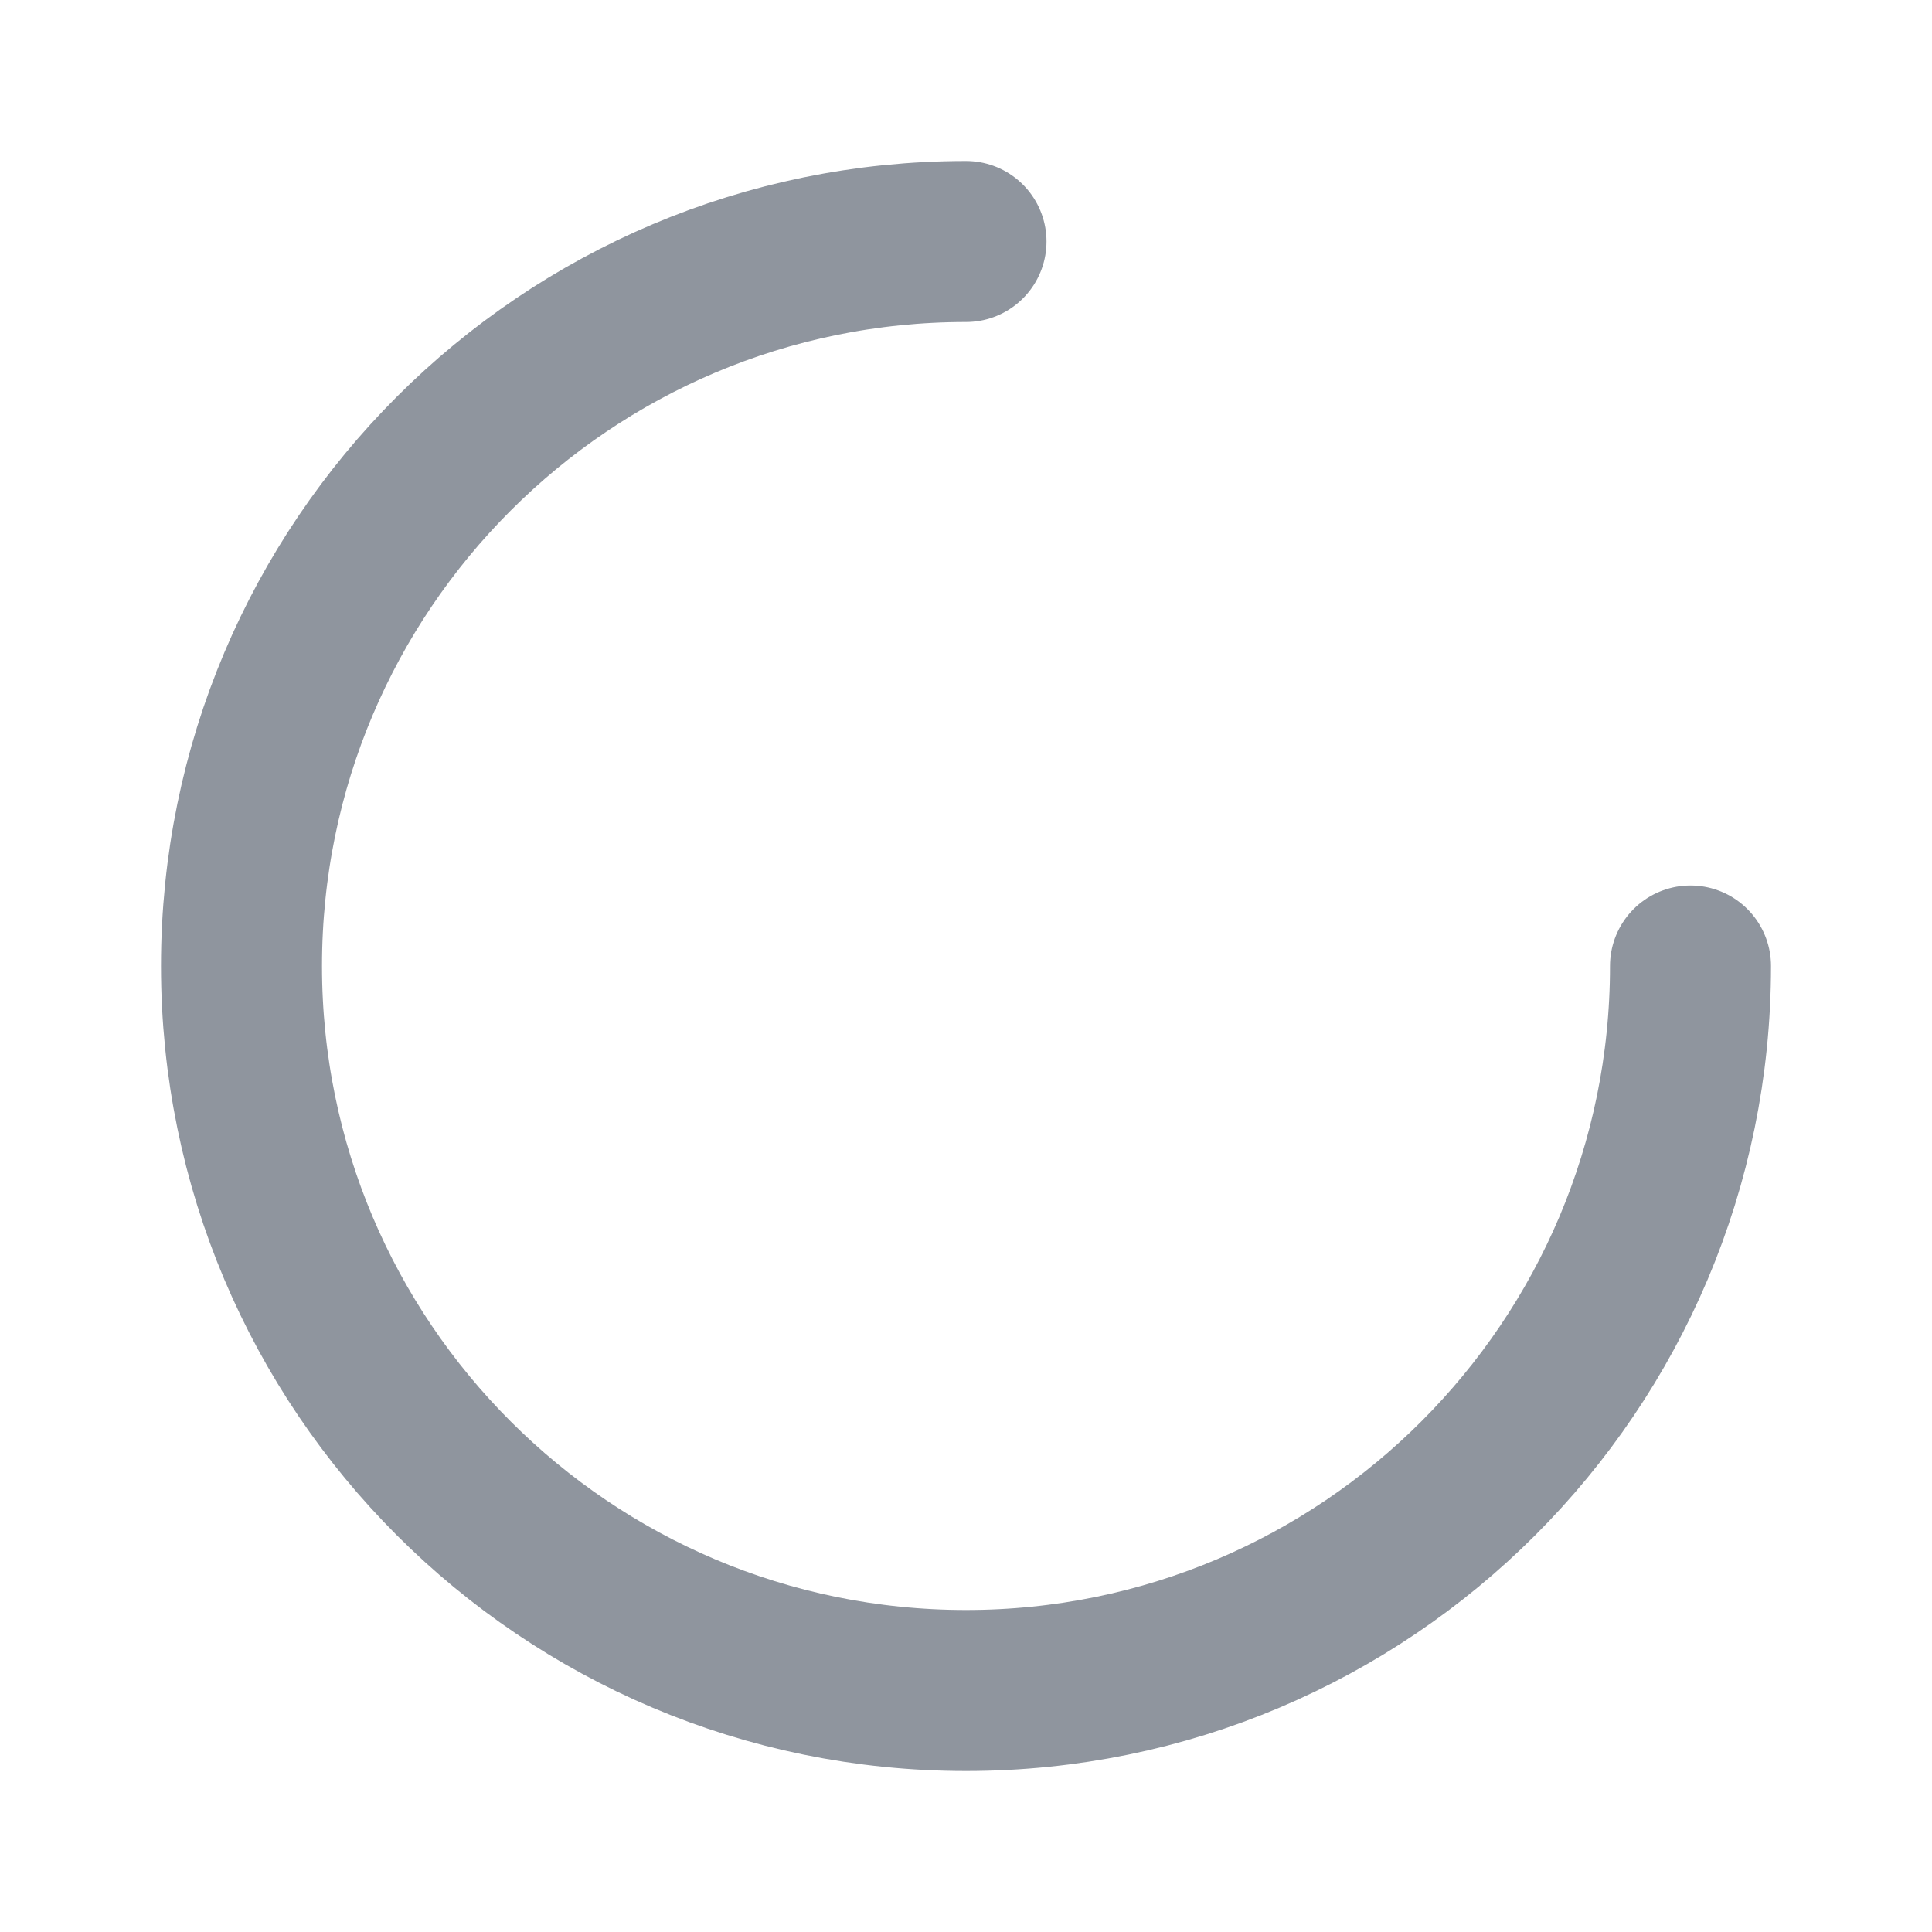
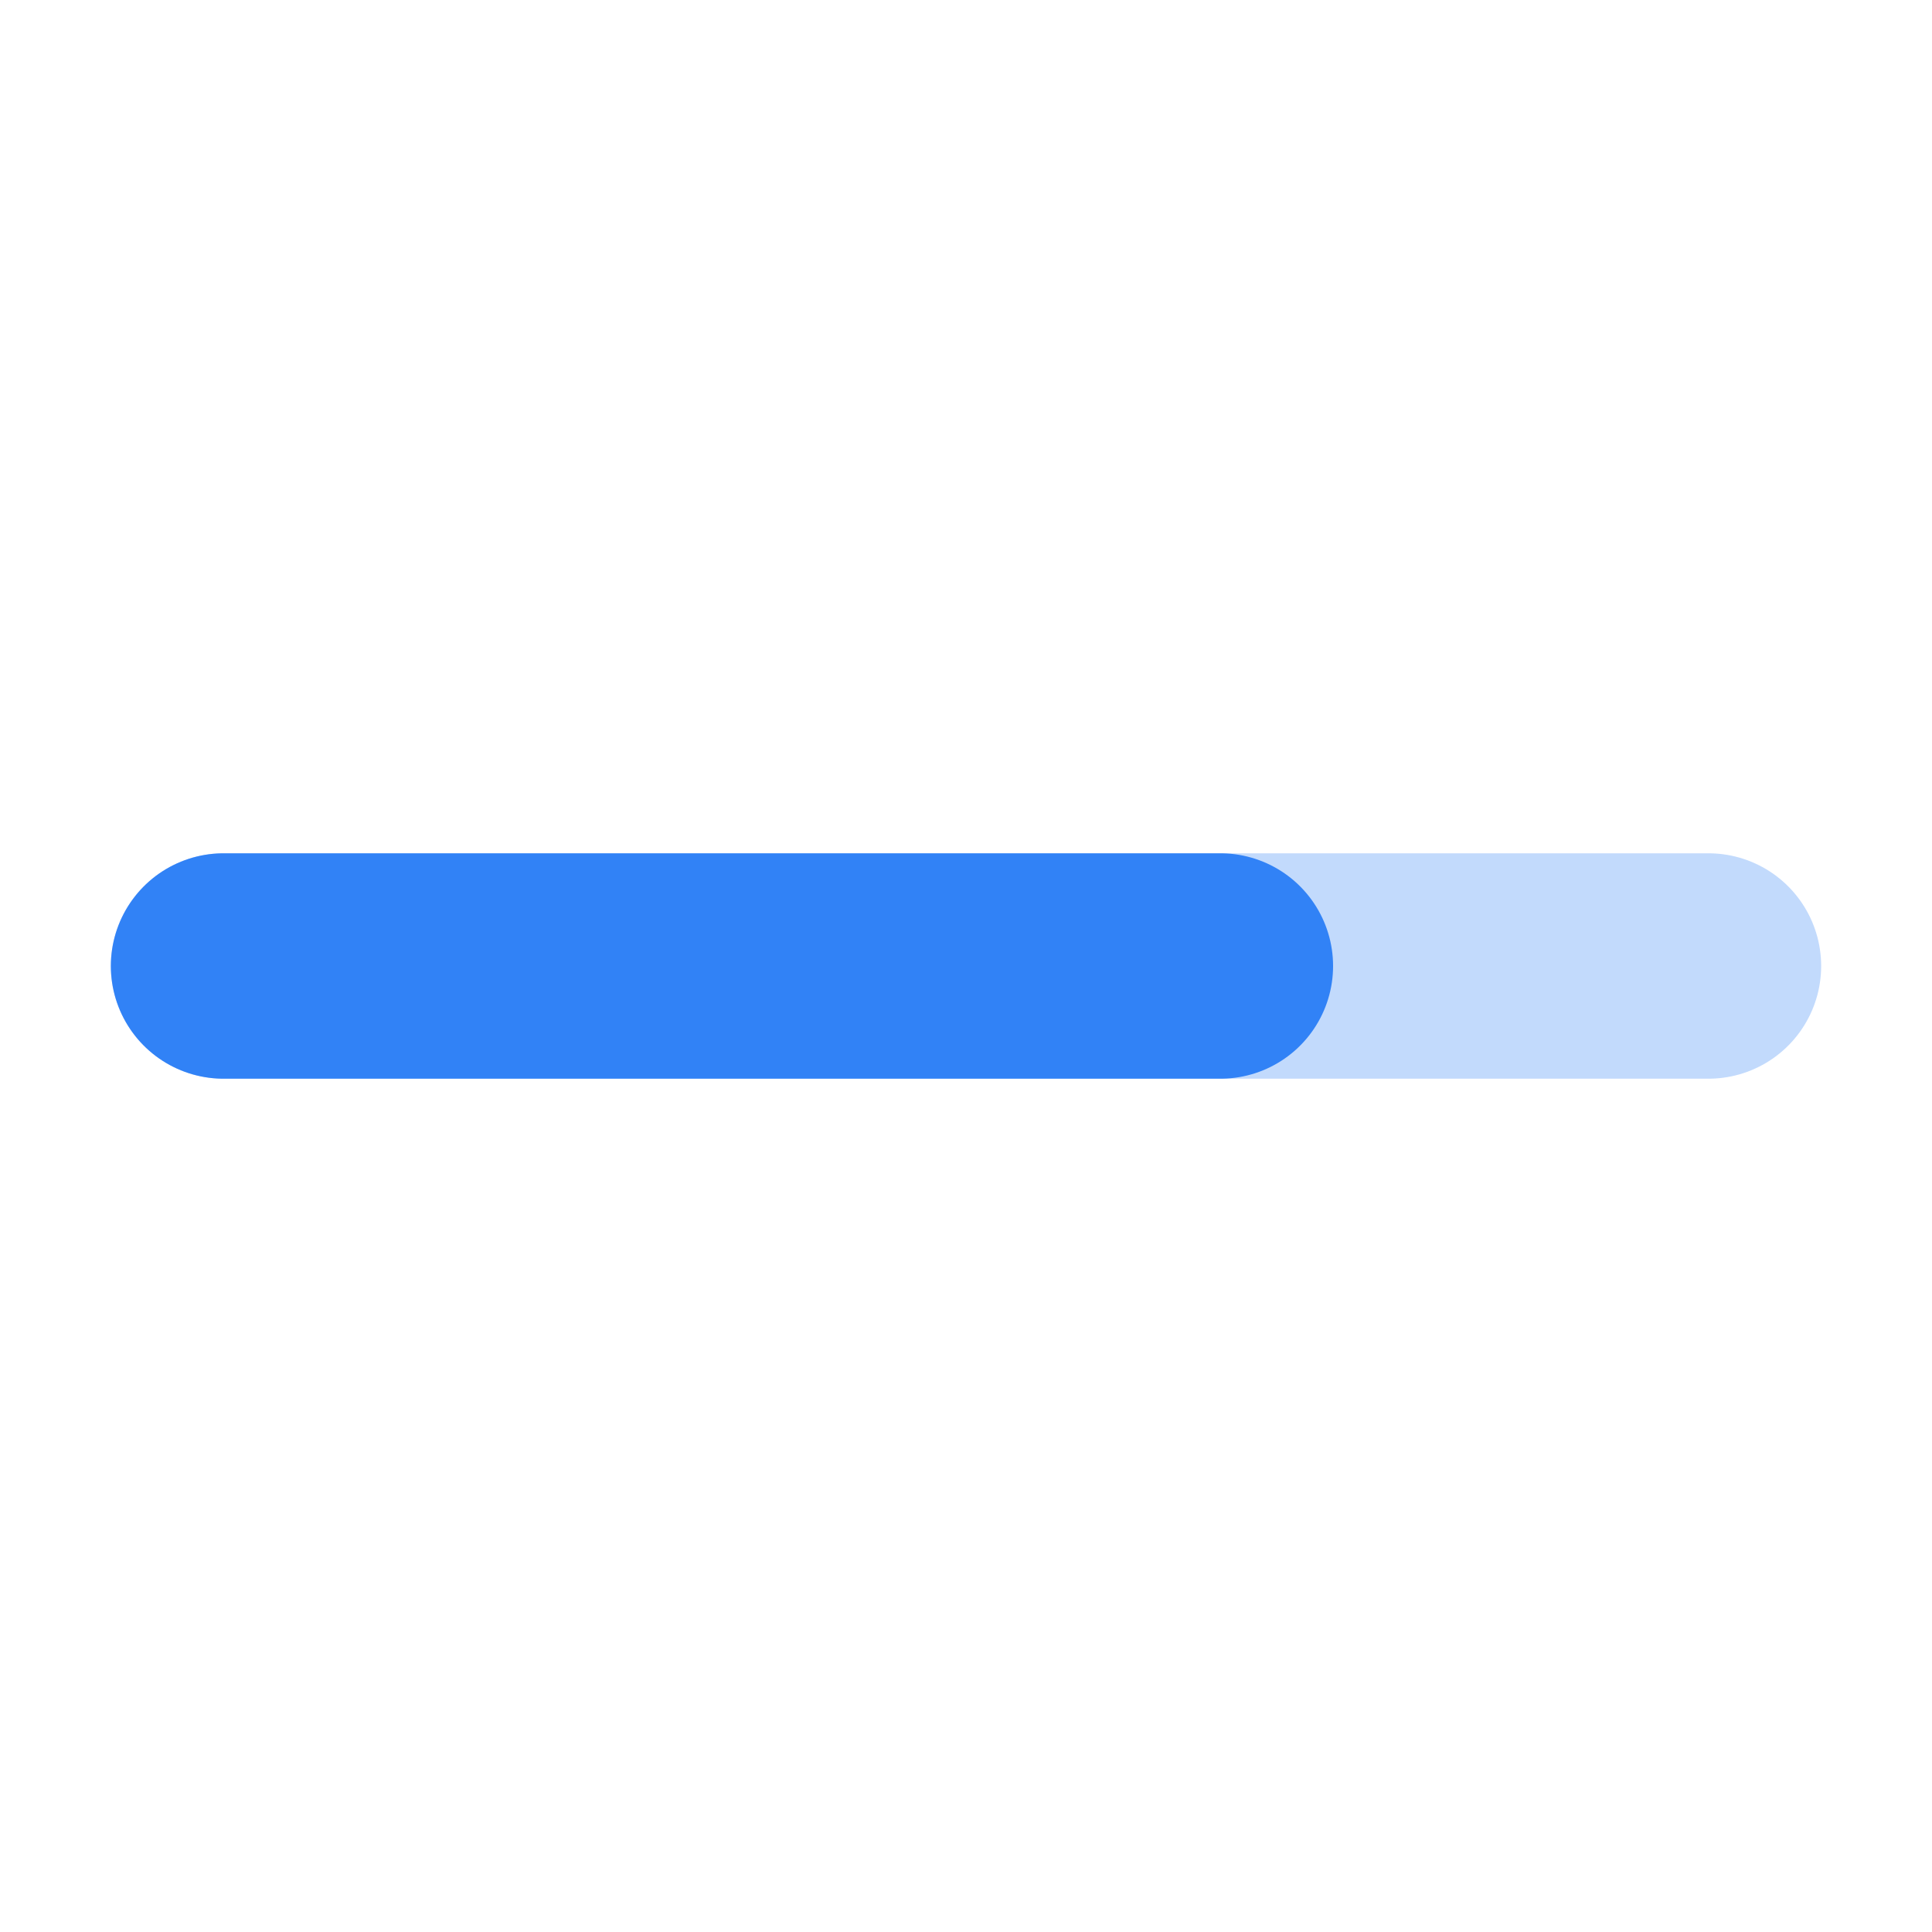
<svg xmlns="http://www.w3.org/2000/svg" viewBox="0 0 24 24">
-   <path d="M12 3a9 9 0 1 0 9 9" fill="none" stroke="#8f959e" stroke-width="2" stroke-linecap="round" />
+   <g fill="none" stroke="#3182f6" stroke-linecap="round" stroke-linejoin="round" stroke-width="2.8">
+     <path d="m2.777 12h18.446" opacity=".3" />
+     <path d="m2.777 12h12.383" />
+   </g>
</svg>
